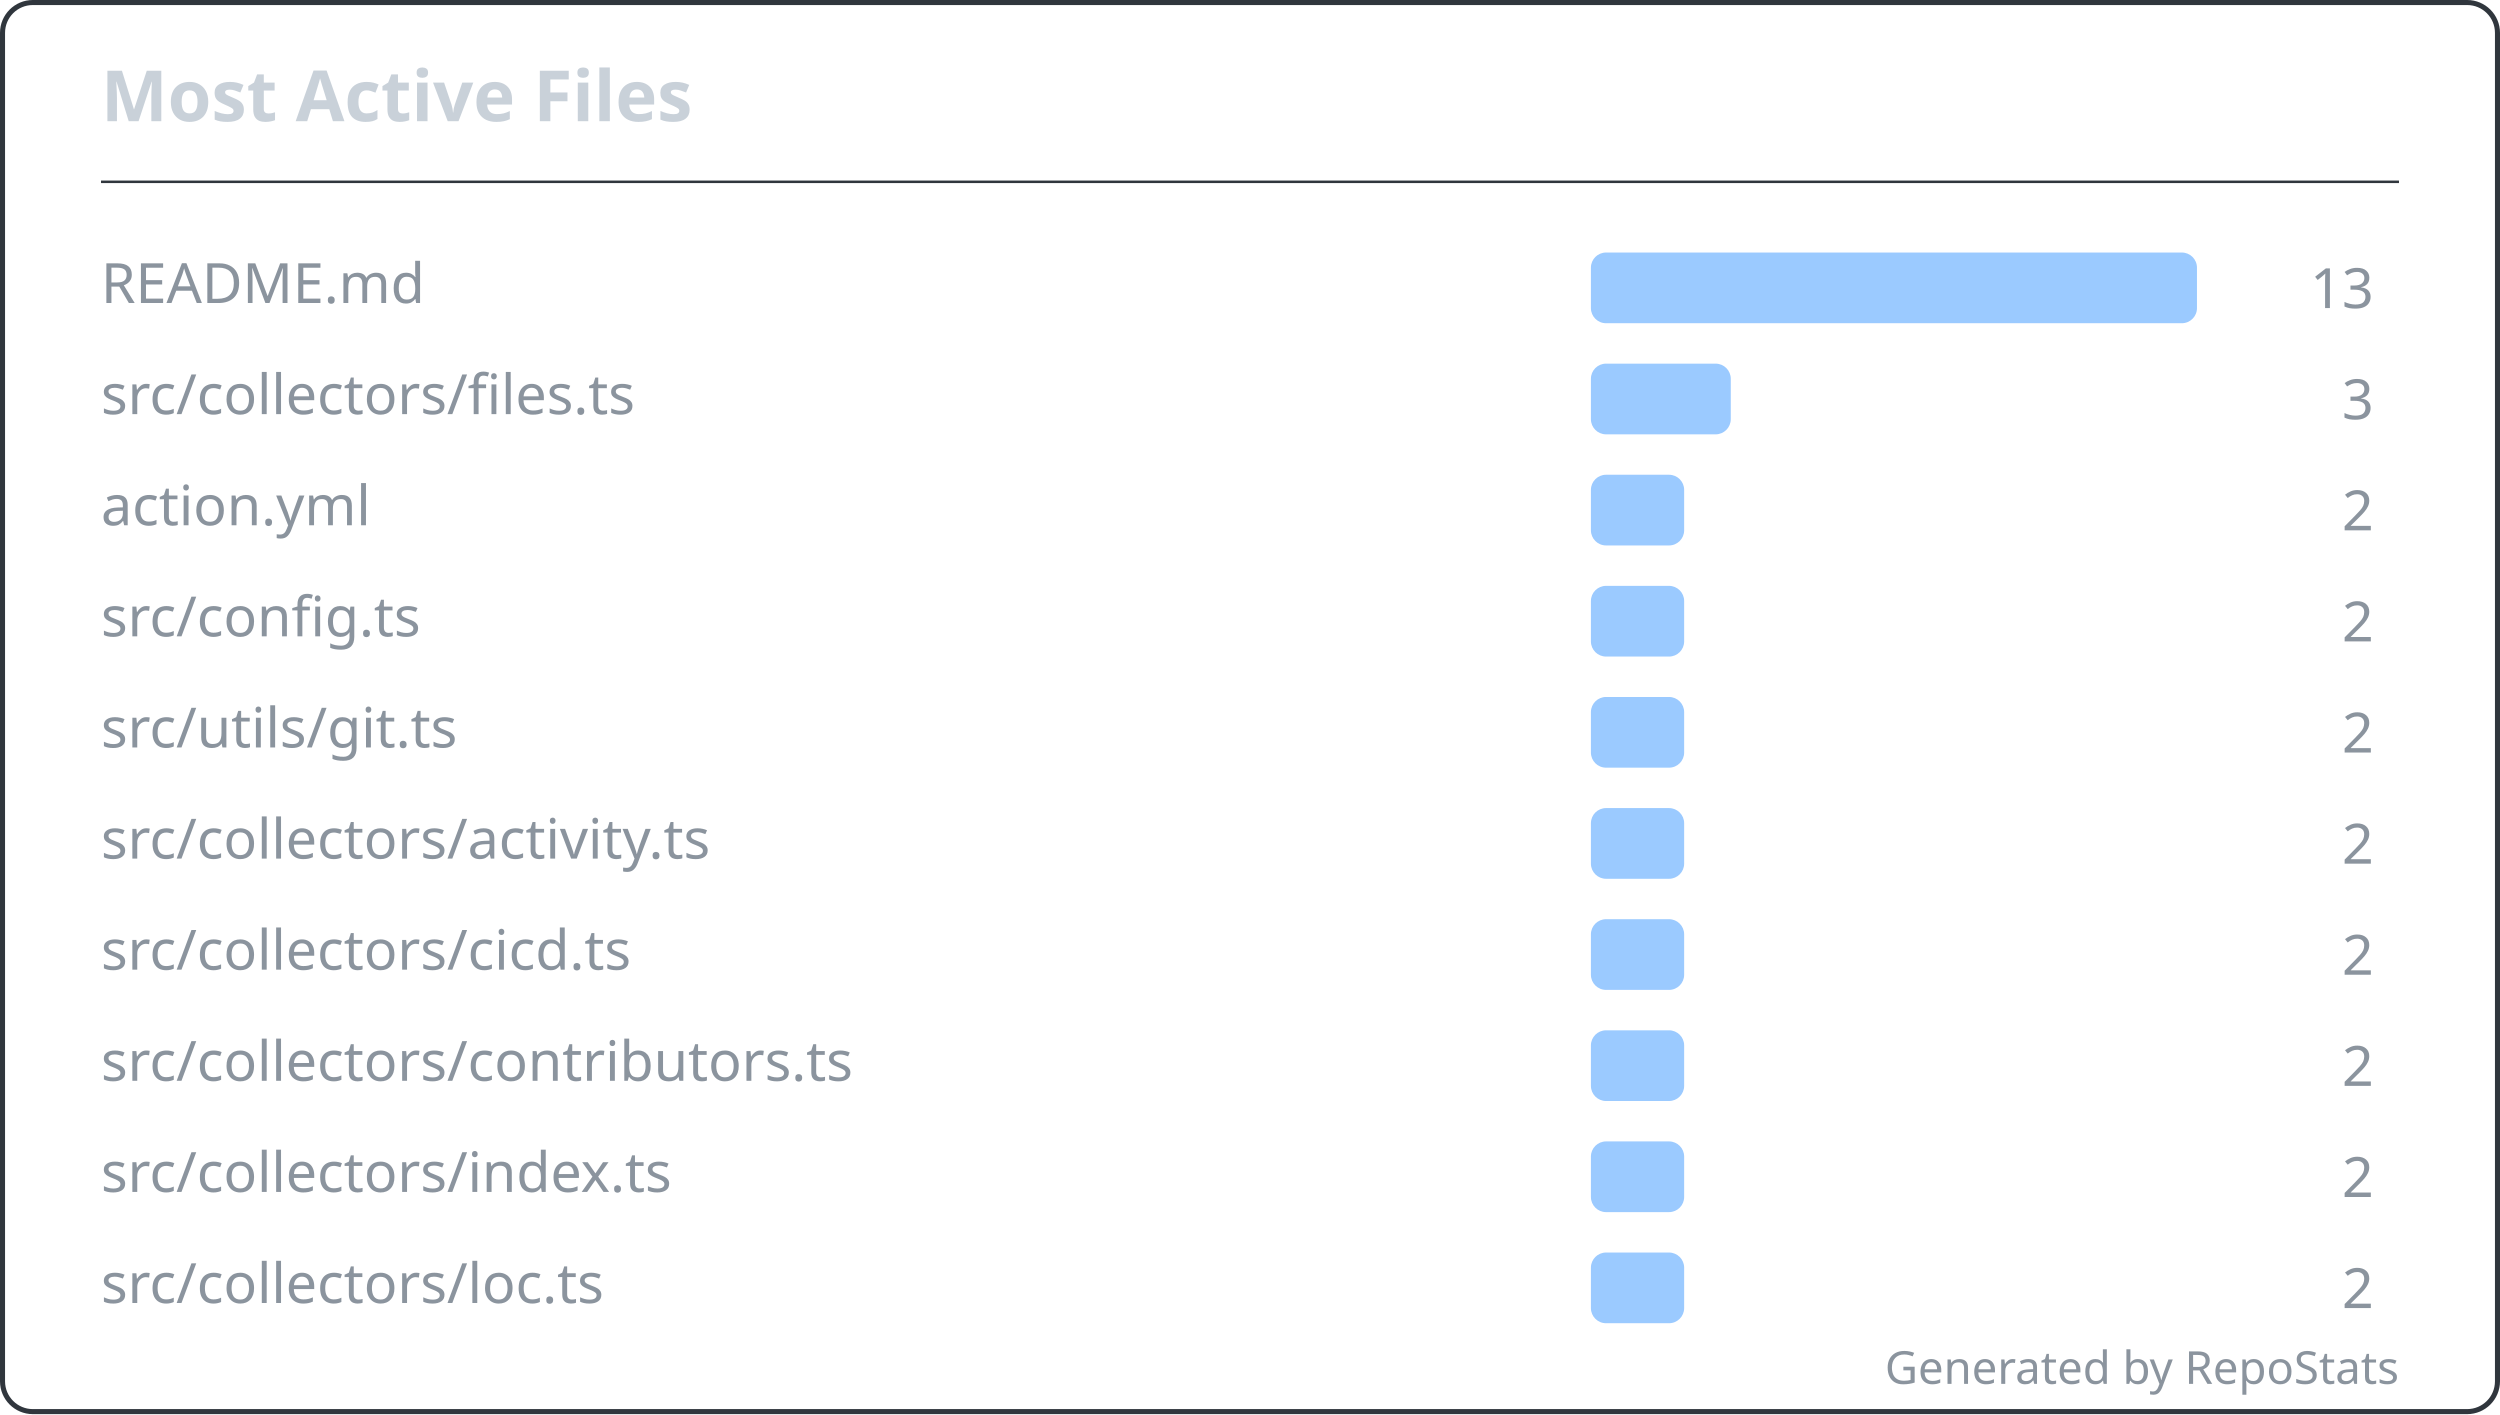
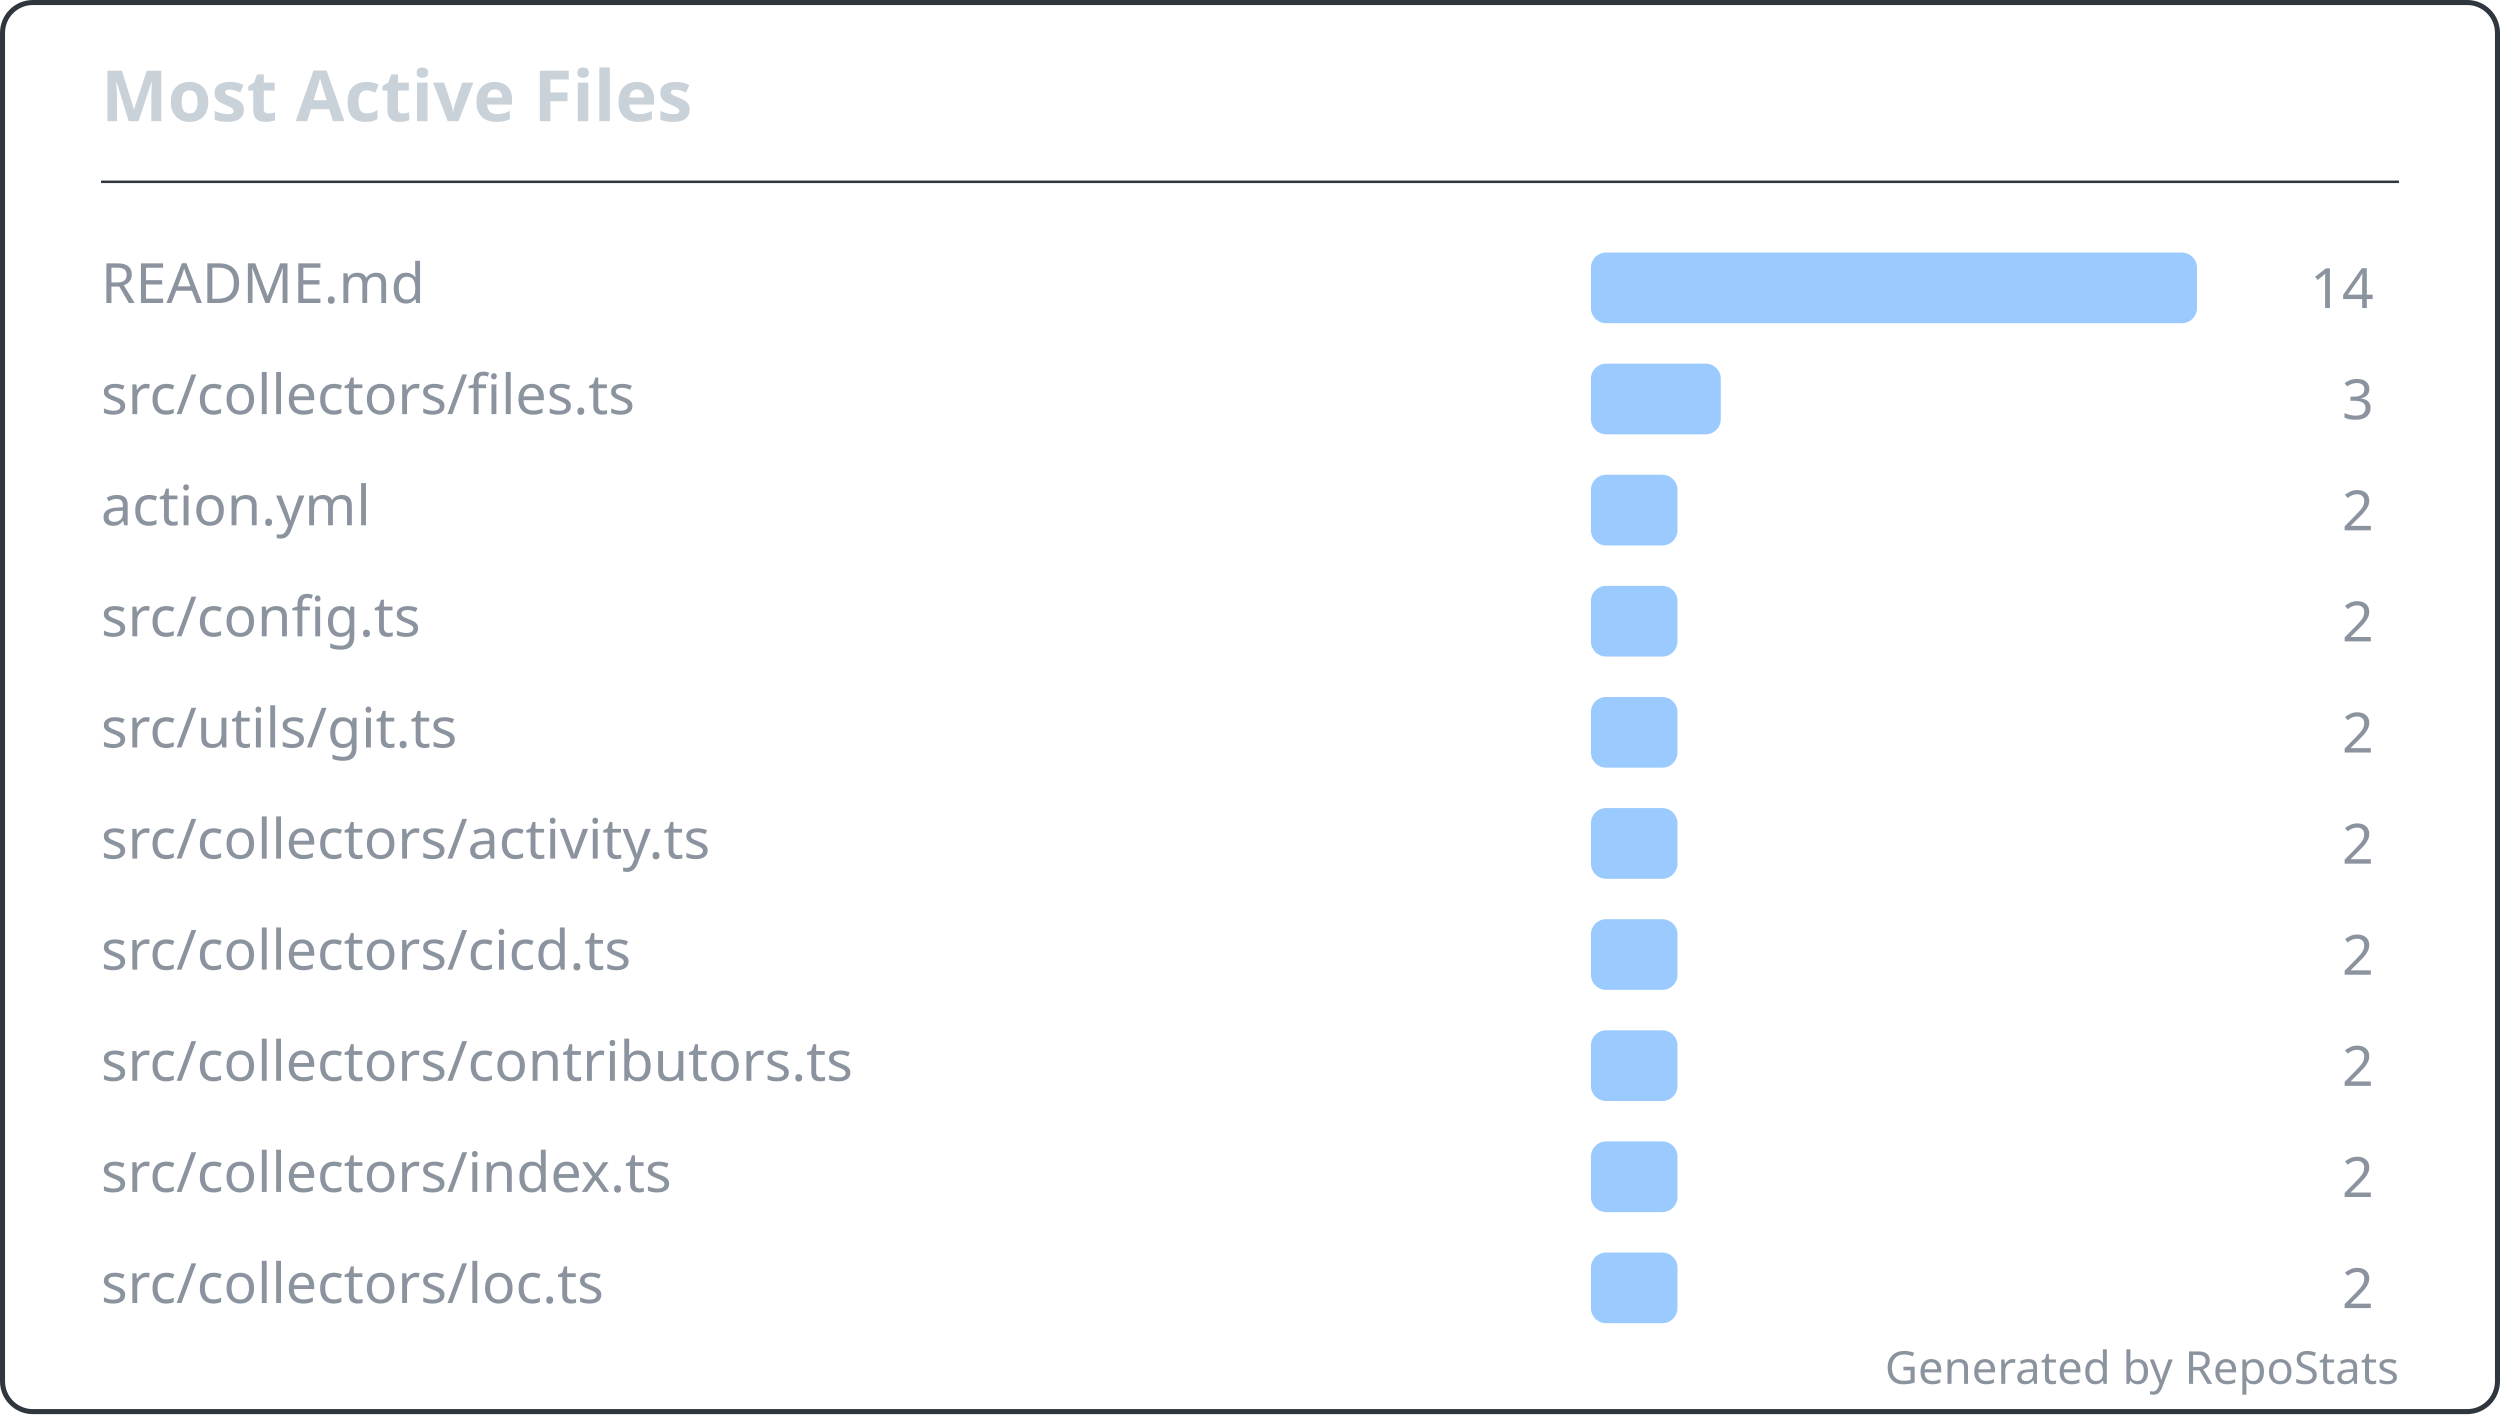
<svg xmlns="http://www.w3.org/2000/svg" width="495" height="280" viewBox="0 0 495 280" fill="none" role="img" aria-labelledby="repostats-most-active-files">
  <style>
    .card-bg { fill: #0d1117; }
    .card-border { stroke: #30363d; stroke-width: 1; fill: none; }
    .card-title { font: 600 14px 'Segoe UI', Ubuntu, 'Helvetica Neue', sans-serif; fill: #c9d1d9; }
    .card-text { font: 400 12px 'Segoe UI', Ubuntu, 'Helvetica Neue', sans-serif; fill: #c9d1d9; }
    .card-text-secondary { font: 400 11px 'Segoe UI', Ubuntu, 'Helvetica Neue', sans-serif; fill: #8b949e; }
    .card-accent { fill: #58a6ff; }
    .card-footer { font: 400 9px 'Segoe UI', Ubuntu, 'Helvetica Neue', sans-serif; fill: #8b949e; }
  </style>
  <rect class="card-bg card-border" x="0.5" y="0.5" width="494" height="279" rx="6" />
  <g transform="translate(20, 24)">
    <text class="card-title" x="0" y="0">Most Active Files</text>
  </g>
  <line x1="20" y1="36" x2="475" y2="36" stroke="#30363d" stroke-width="0.5" />
  <g transform="translate(20, 48)">
    <g transform="translate(0, 0)">
      <text class="card-text-secondary" x="0" y="12" font-size="11">README.md</text>
      <rect x="295" y="2" width="120" height="14" rx="3" fill="#58a6ff" opacity="0.6" />
-       <text class="card-text-secondary" x="450" y="13" text-anchor="end" font-size="11">13</text>
+       <text class="card-text-secondary" x="450" y="13" text-anchor="end" font-size="11">14</text>
    </g>
    <g transform="translate(0, 22)">
      <text class="card-text-secondary" x="0" y="12" font-size="11">src/collectors/files.ts</text>
-       <rect x="295" y="2" width="27.692" height="14" rx="3" fill="#58a6ff" opacity="0.6" />
+       <rect x="295" y="2" width="25.714" height="14" rx="3" fill="#58a6ff" opacity="0.6" />
      <text class="card-text-secondary" x="450" y="13" text-anchor="end" font-size="11">3</text>
    </g>
    <g transform="translate(0, 44)">
      <text class="card-text-secondary" x="0" y="12" font-size="11">action.yml</text>
-       <rect x="295" y="2" width="18.462" height="14" rx="3" fill="#58a6ff" opacity="0.6" />
+       <rect x="295" y="2" width="17.143" height="14" rx="3" fill="#58a6ff" opacity="0.6" />
      <text class="card-text-secondary" x="450" y="13" text-anchor="end" font-size="11">2</text>
    </g>
    <g transform="translate(0, 66)">
      <text class="card-text-secondary" x="0" y="12" font-size="11">src/config.ts</text>
-       <rect x="295" y="2" width="18.462" height="14" rx="3" fill="#58a6ff" opacity="0.6" />
+       <rect x="295" y="2" width="17.143" height="14" rx="3" fill="#58a6ff" opacity="0.6" />
      <text class="card-text-secondary" x="450" y="13" text-anchor="end" font-size="11">2</text>
    </g>
    <g transform="translate(0, 88)">
      <text class="card-text-secondary" x="0" y="12" font-size="11">src/utils/git.ts</text>
-       <rect x="295" y="2" width="18.462" height="14" rx="3" fill="#58a6ff" opacity="0.6" />
+       <rect x="295" y="2" width="17.143" height="14" rx="3" fill="#58a6ff" opacity="0.6" />
      <text class="card-text-secondary" x="450" y="13" text-anchor="end" font-size="11">2</text>
    </g>
    <g transform="translate(0, 110)">
      <text class="card-text-secondary" x="0" y="12" font-size="11">src/collectors/activity.ts</text>
-       <rect x="295" y="2" width="18.462" height="14" rx="3" fill="#58a6ff" opacity="0.6" />
+       <rect x="295" y="2" width="17.143" height="14" rx="3" fill="#58a6ff" opacity="0.6" />
      <text class="card-text-secondary" x="450" y="13" text-anchor="end" font-size="11">2</text>
    </g>
    <g transform="translate(0, 132)">
      <text class="card-text-secondary" x="0" y="12" font-size="11">src/collectors/cicd.ts</text>
-       <rect x="295" y="2" width="18.462" height="14" rx="3" fill="#58a6ff" opacity="0.6" />
+       <rect x="295" y="2" width="17.143" height="14" rx="3" fill="#58a6ff" opacity="0.6" />
      <text class="card-text-secondary" x="450" y="13" text-anchor="end" font-size="11">2</text>
    </g>
    <g transform="translate(0, 154)">
      <text class="card-text-secondary" x="0" y="12" font-size="11">src/collectors/contributors.ts</text>
-       <rect x="295" y="2" width="18.462" height="14" rx="3" fill="#58a6ff" opacity="0.6" />
+       <rect x="295" y="2" width="17.143" height="14" rx="3" fill="#58a6ff" opacity="0.6" />
      <text class="card-text-secondary" x="450" y="13" text-anchor="end" font-size="11">2</text>
    </g>
    <g transform="translate(0, 176)">
      <text class="card-text-secondary" x="0" y="12" font-size="11">src/collectors/index.ts</text>
-       <rect x="295" y="2" width="18.462" height="14" rx="3" fill="#58a6ff" opacity="0.6" />
+       <rect x="295" y="2" width="17.143" height="14" rx="3" fill="#58a6ff" opacity="0.6" />
      <text class="card-text-secondary" x="450" y="13" text-anchor="end" font-size="11">2</text>
    </g>
    <g transform="translate(0, 198)">
      <text class="card-text-secondary" x="0" y="12" font-size="11">src/collectors/loc.ts</text>
-       <rect x="295" y="2" width="18.462" height="14" rx="3" fill="#58a6ff" opacity="0.6" />
+       <rect x="295" y="2" width="17.143" height="14" rx="3" fill="#58a6ff" opacity="0.6" />
      <text class="card-text-secondary" x="450" y="13" text-anchor="end" font-size="11">2</text>
    </g>
  </g>
  <text class="card-footer" x="475" y="274" text-anchor="end">Generated by RepoStats</text>
</svg>
